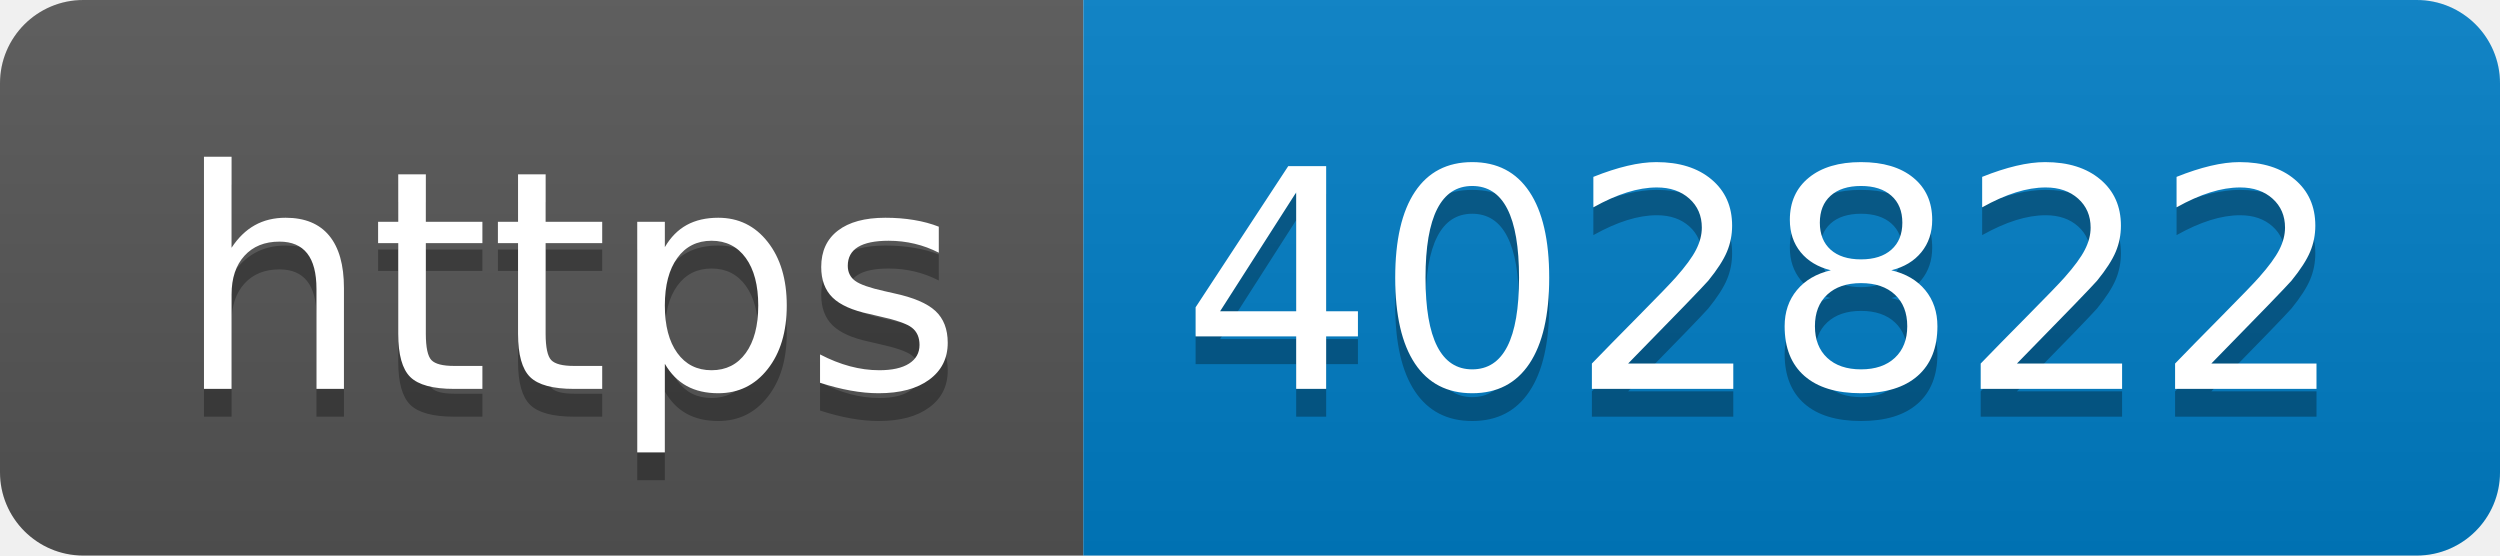
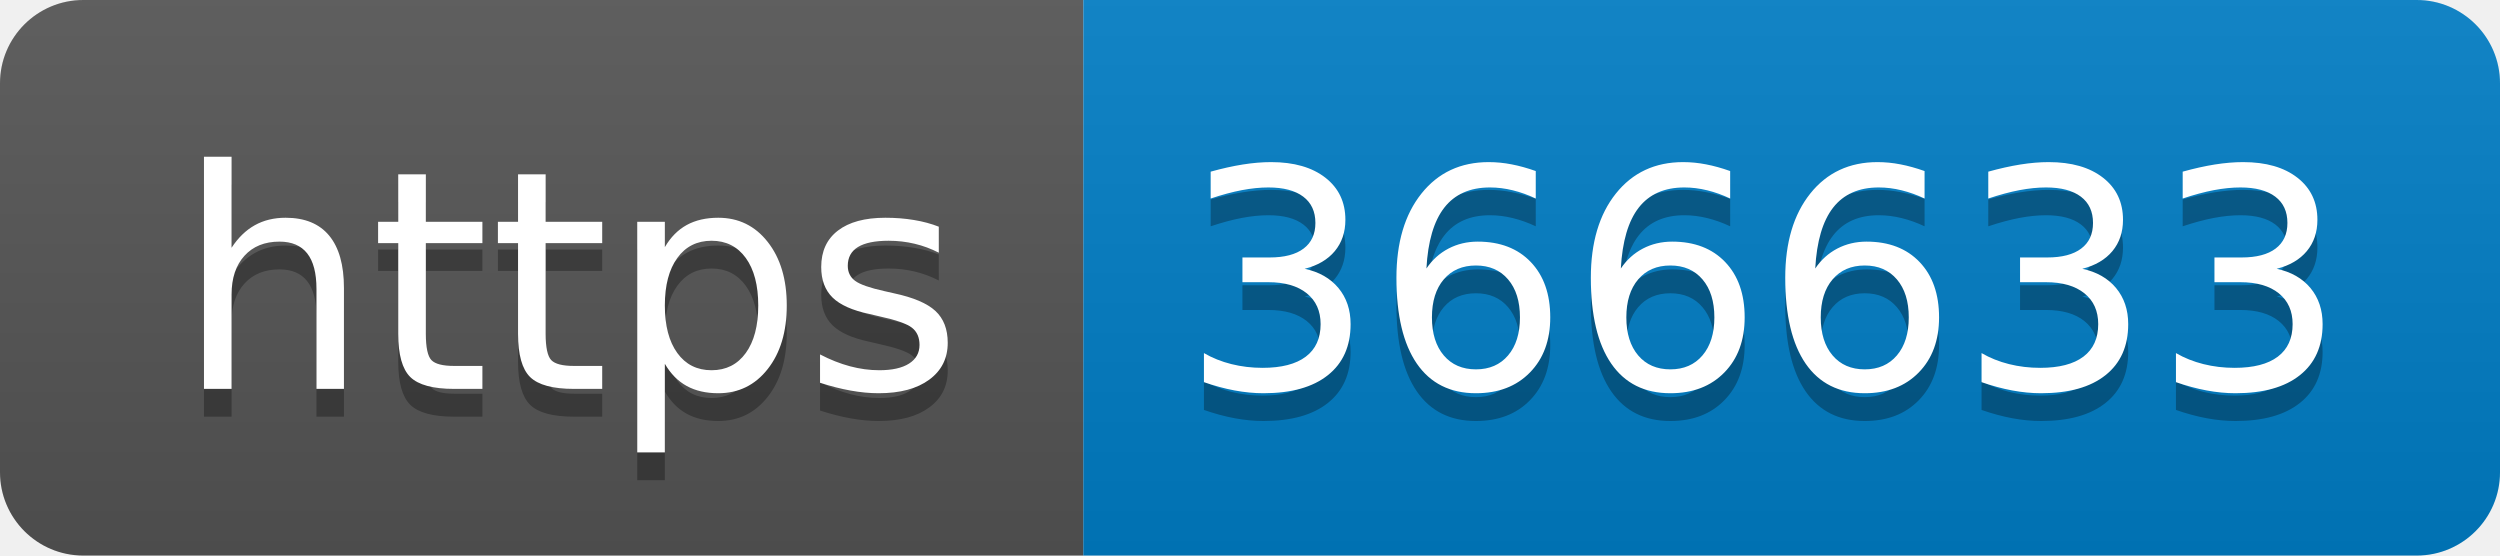
- <svg xmlns="http://www.w3.org/2000/svg" width="90" height="20" role="img" aria-label="https: 402822">
+ <svg xmlns="http://www.w3.org/2000/svg" width="90" height="20" role="img" aria-label="https: 366633">
  <linearGradient id="s" x2="0" y2="100%">
    <stop offset="0" stop-color="#bbb" stop-opacity=".1" />
    <stop offset="1" stop-opacity=".1" />
  </linearGradient>
  <clipPath id="r">
    <rect width="90" height="20" rx="3" fill="#fff" />
  </clipPath>
  <g clip-path="url(#r)">
    <rect width="39" height="20" fill="#555" />
    <rect x="39" width="51" height="20" fill="#007ec6" />
    <rect width="90" height="20" fill="url(#s)" />
  </g>
  <g fill="#fff" text-anchor="middle" font-family="Verdana,Geneva,DejaVu Sans,sans-serif" text-rendering="geometricPrecision" font-size="110">
    <text aria-hidden="true" x="205" y="150" fill="#010101" fill-opacity=".3" transform="scale(.1)" textLength="290">https</text>
    <text x="205" y="140" transform="scale(.1)" fill="#fff" textLength="290">https</text>
-     <text aria-hidden="true" x="635" y="150" fill="#010101" fill-opacity=".3" transform="scale(.1)" textLength="410">402822</text>
-     <text x="635" y="140" transform="scale(.1)" fill="#fff" textLength="410">402822</text>
+     <text aria-hidden="true" x="635" y="150" fill="#010101" fill-opacity=".3" transform="scale(.1)" textLength="410">366633</text>
+     <text x="635" y="140" transform="scale(.1)" fill="#fff" textLength="410">366633</text>
  </g>
</svg>
